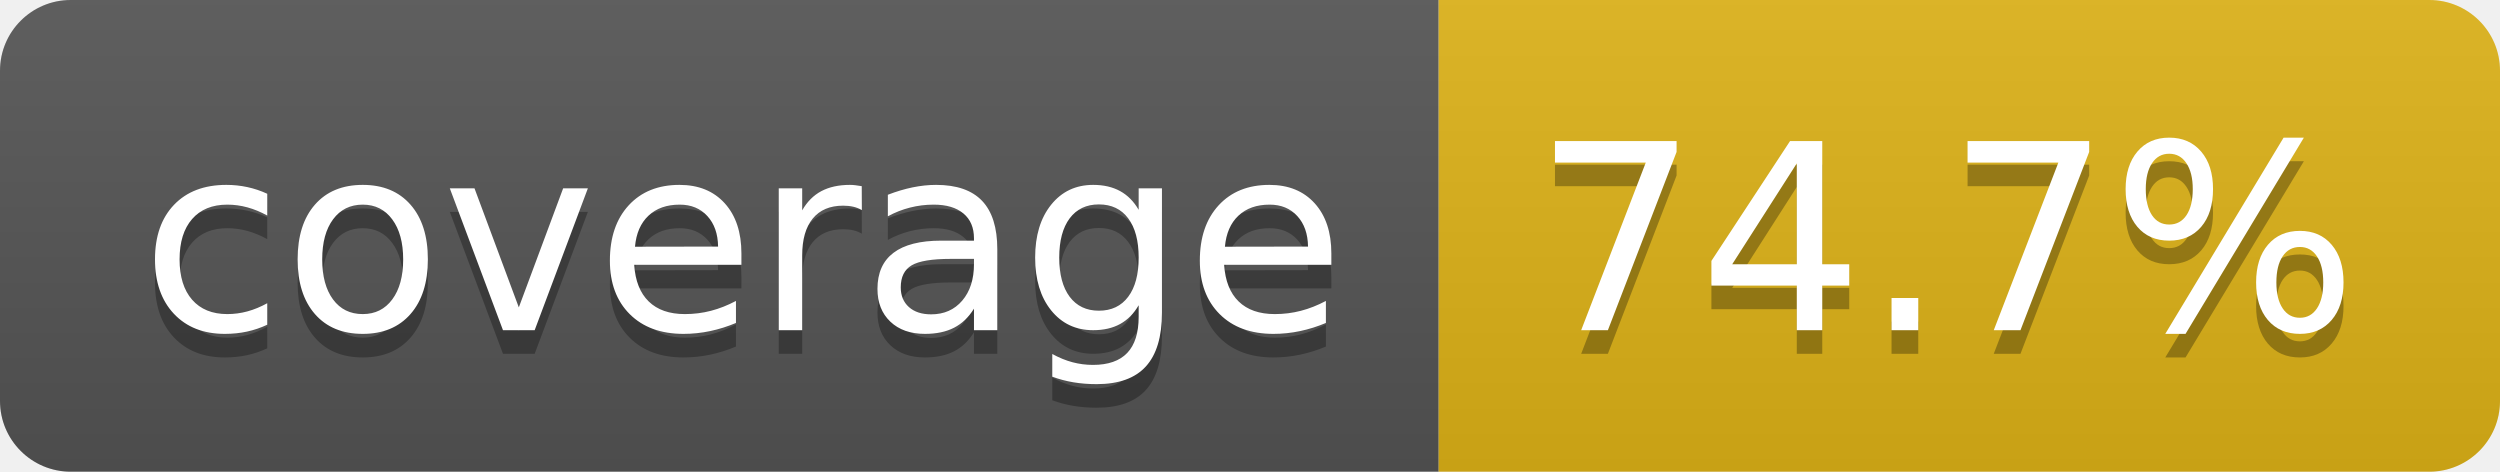
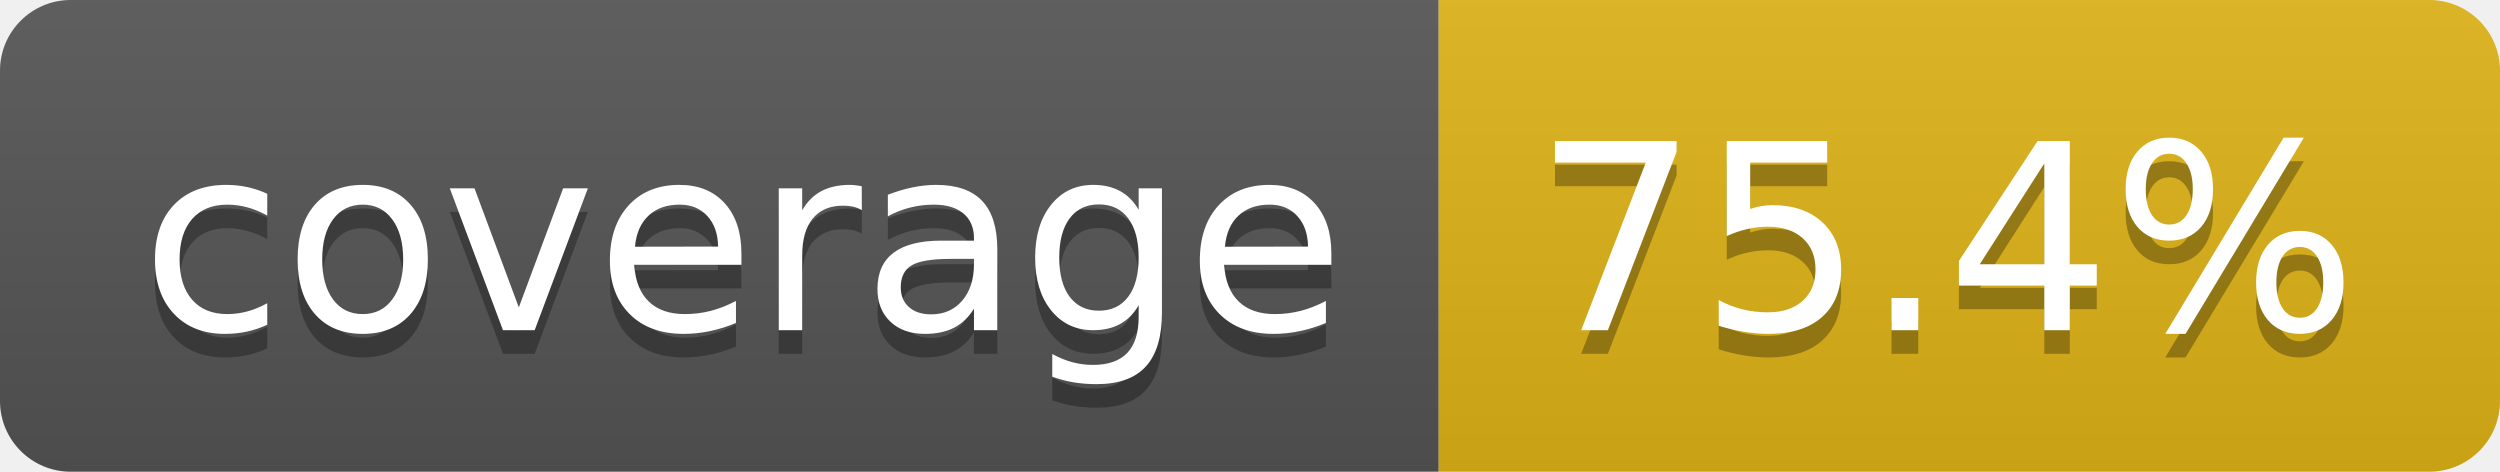
- <svg xmlns="http://www.w3.org/2000/svg" width="106" height="20" role="img" aria-label="coverage: 74.7%">
+ <svg xmlns="http://www.w3.org/2000/svg" width="106" height="20" role="img" aria-label="coverage: 75.4%">
  <linearGradient id="s" x2="0" y2="100%">
    <stop offset="0" stop-color="#bbb" stop-opacity=".1" />
    <stop offset="1" stop-opacity=".1" />
  </linearGradient>
  <clipPath id="r">
    <rect width="106" height="20" rx="3" fill="#fff" />
  </clipPath>
  <g clip-path="url(#r)">
    <rect width="61" height="20" fill="#555" />
    <rect x="61" width="45" height="20" fill="#dfb317" />
    <rect width="106" height="20" fill="url(#s)" />
  </g>
  <g fill="#fff" text-anchor="middle" font-family="Verdana,Geneva,DejaVu Sans,sans-serif" text-rendering="geometricPrecision" font-size="110">
    <text aria-hidden="true" x="315" y="150" fill="#010101" fill-opacity=".3" transform="scale(.1)" textLength="510">coverage</text>
    <text x="315" y="140" transform="scale(.1)" fill="#fff" textLength="510">coverage</text>
-     <text aria-hidden="true" x="825" y="150" fill="#010101" fill-opacity=".3" transform="scale(.1)" textLength="350">74.7%</text>
-     <text x="825" y="140" transform="scale(.1)" fill="#fff" textLength="350">74.7%</text>
+     <text aria-hidden="true" x="825" y="150" fill="#010101" fill-opacity=".3" transform="scale(.1)" textLength="350">75.4%</text>
+     <text x="825" y="140" transform="scale(.1)" fill="#fff" textLength="350">75.4%</text>
  </g>
</svg>
